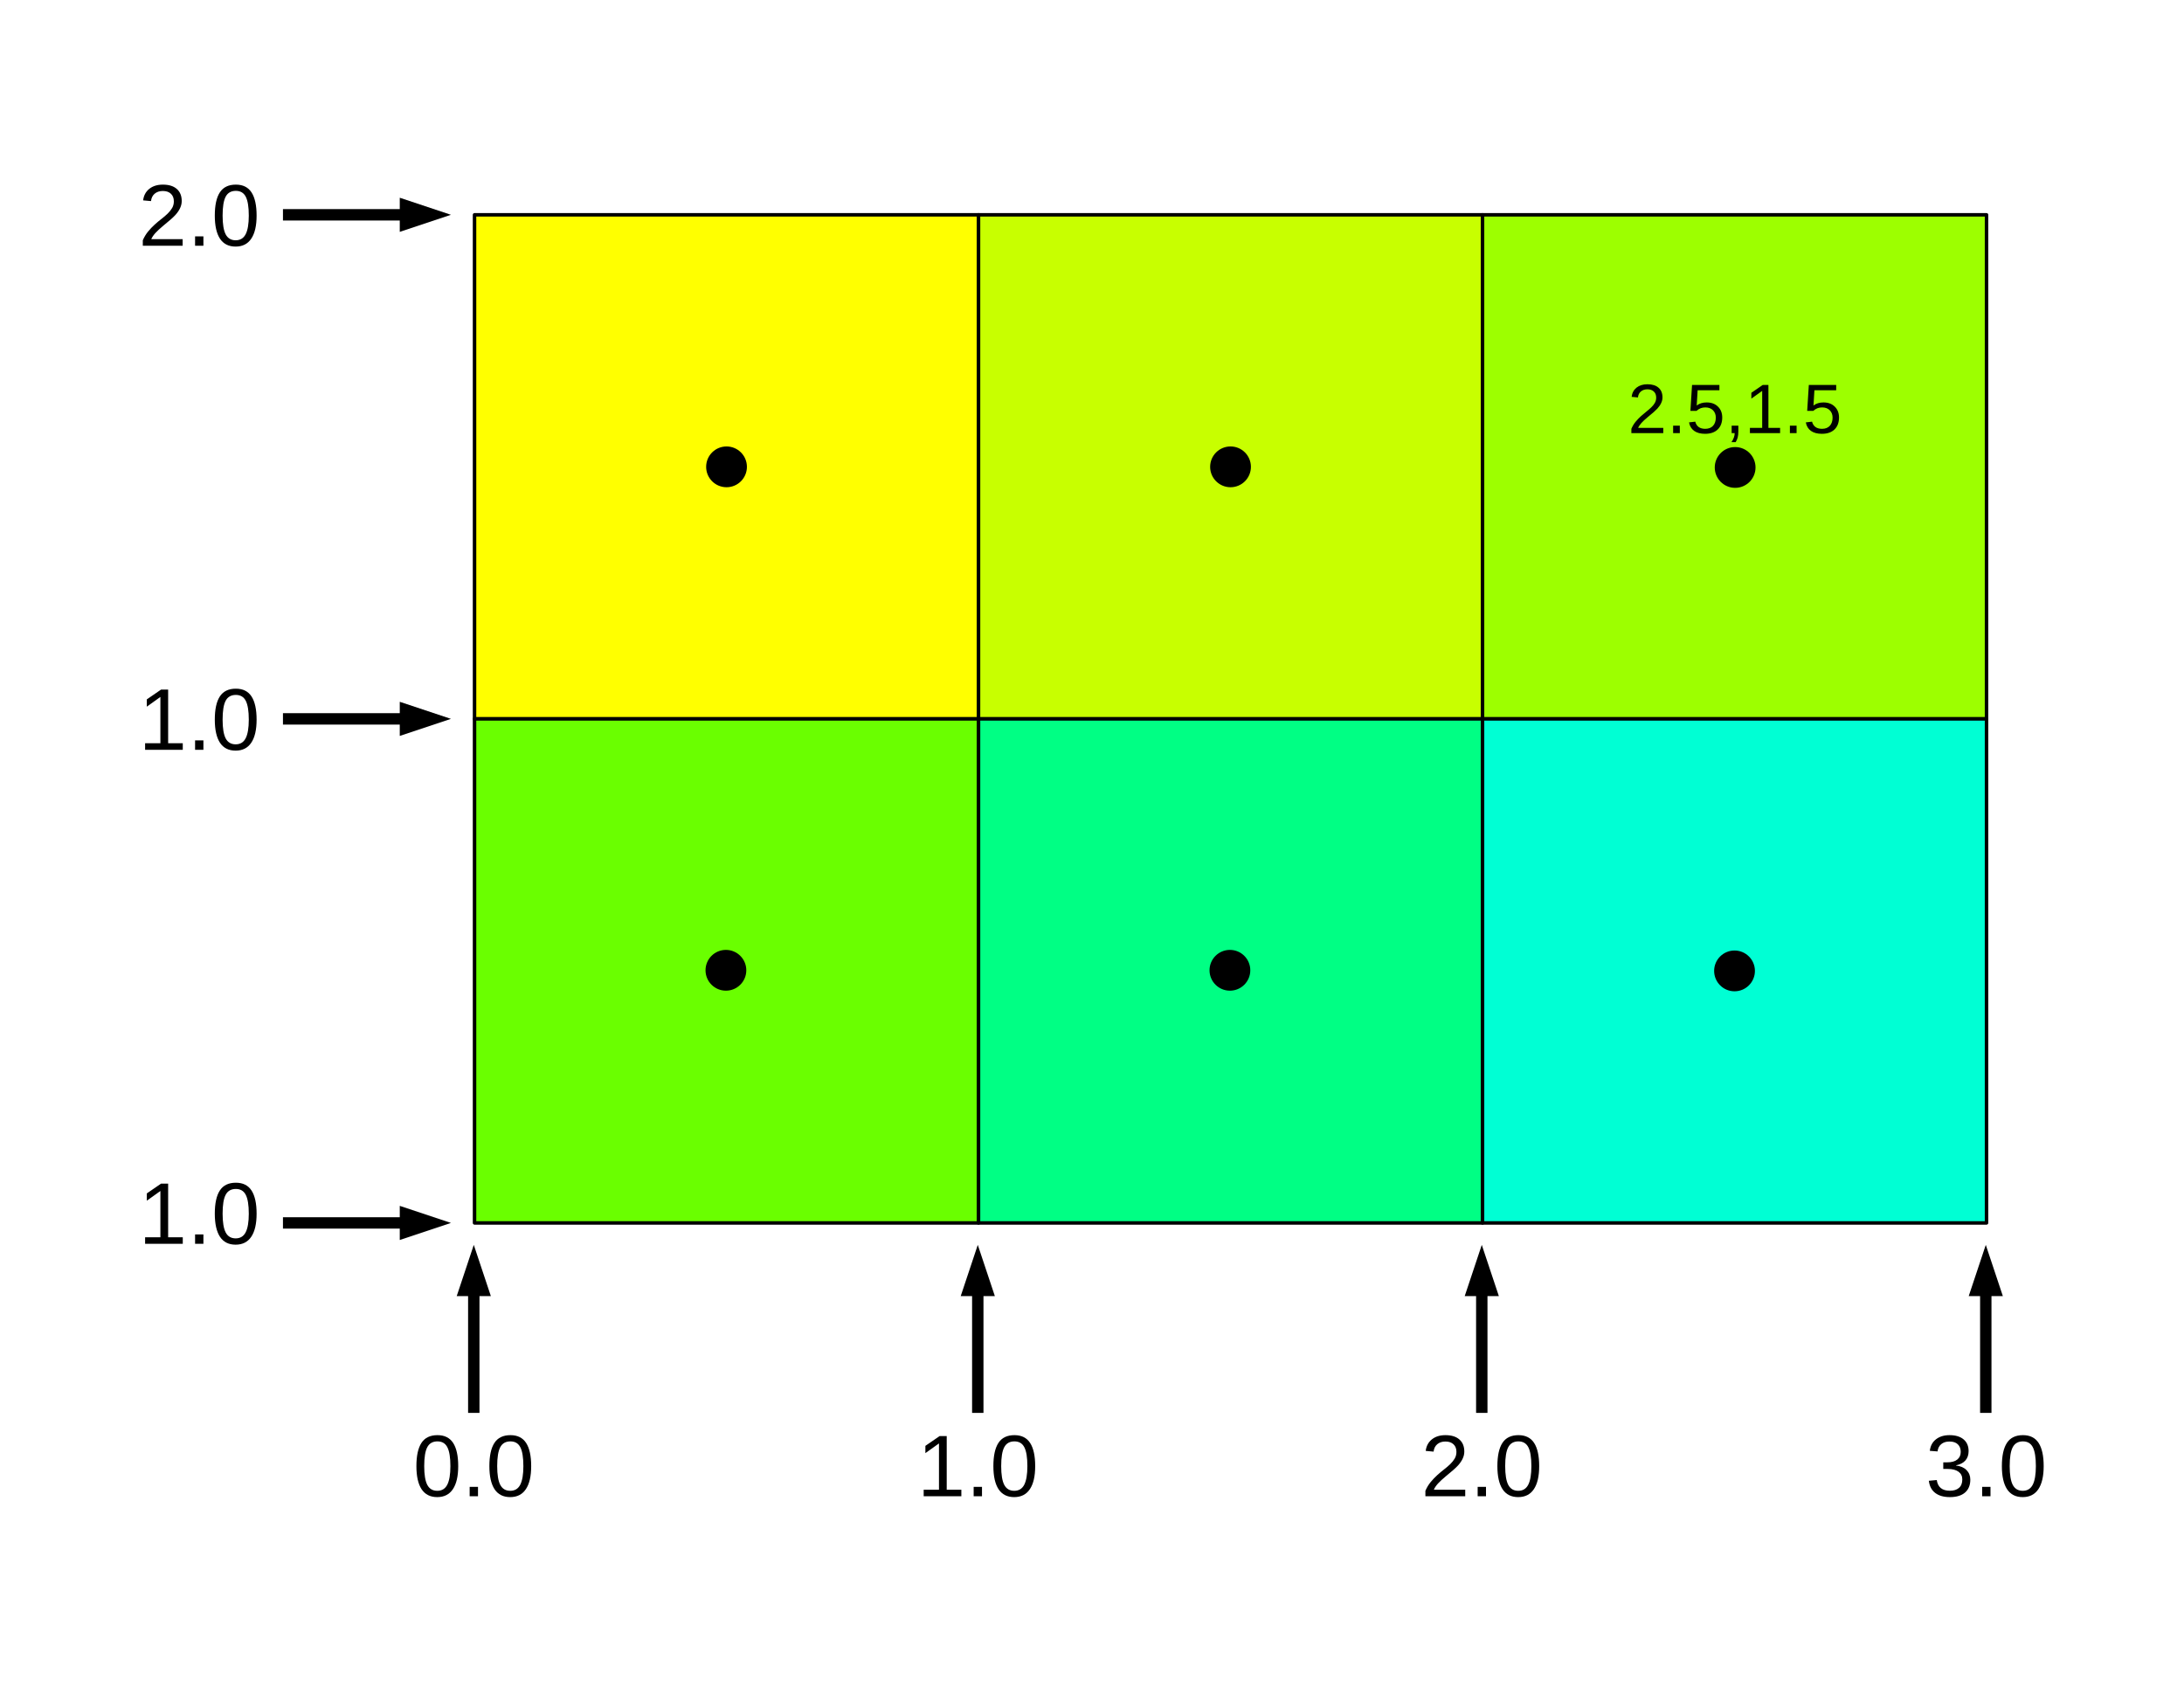
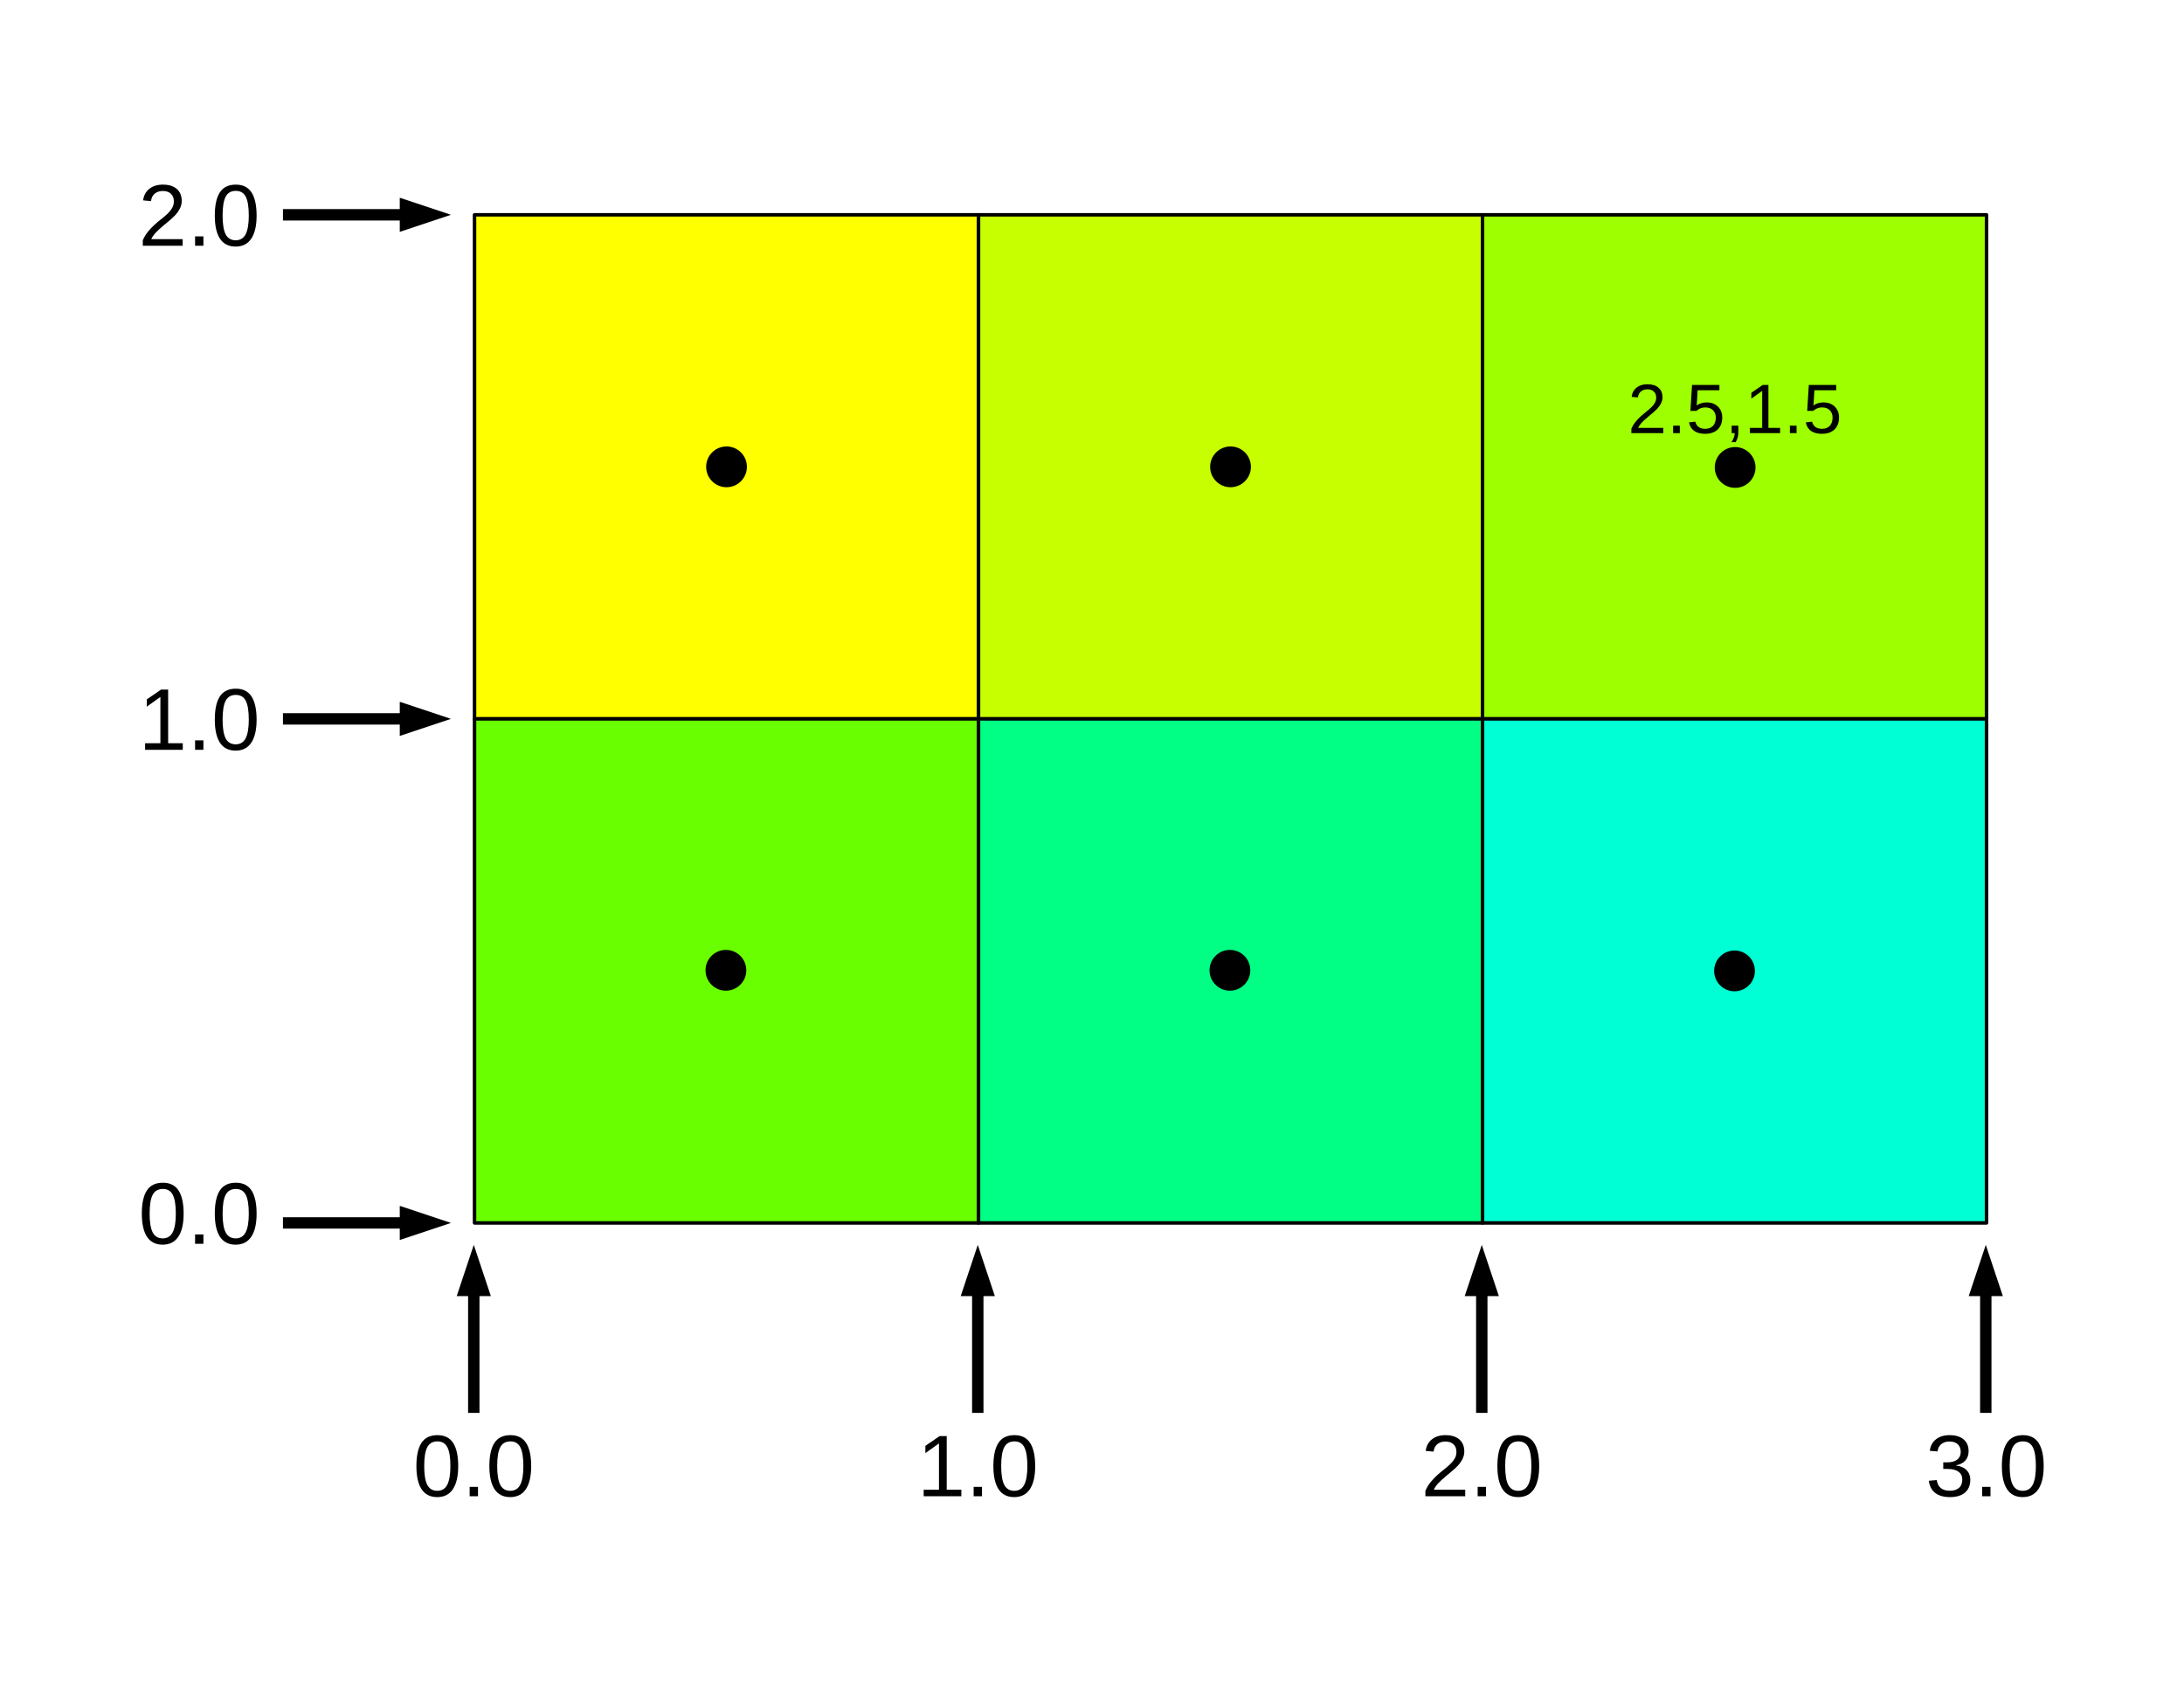
<svg xmlns="http://www.w3.org/2000/svg" width="100%" height="100%" viewBox="0 0 520 400" version="1.1" xml:space="preserve" style="fill-rule:evenodd;clip-rule:evenodd;stroke-linecap:round;stroke-linejoin:round;stroke-miterlimit:1.5;">
  <g transform="matrix(1,0,0,1,-7.01726,-68.8602)">
    <g transform="matrix(1,0,0,1,100,100)">
      <rect x="20" y="20" width="120" height="120" style="fill:rgb(255,255,0);stroke:black;stroke-width:0.83px;" />
    </g>
    <g transform="matrix(1,0,0,1,100,220)">
      <rect x="20" y="20" width="120" height="120" style="fill:rgb(106,255,0);stroke:black;stroke-width:0.83px;" />
    </g>
    <g transform="matrix(1,0,0,1,220,100)">
      <rect x="20" y="20" width="120" height="120" style="fill:rgb(200,255,0);stroke:black;stroke-width:0.83px;" />
    </g>
    <g transform="matrix(1,0,0,1,220,220)">
      <rect x="20" y="20" width="120" height="120" style="fill:rgb(0,255,132);stroke:black;stroke-width:0.83px;" />
    </g>
    <g transform="matrix(1,0,0,1,340,100)">
      <rect x="20" y="20" width="120" height="120" style="fill:rgb(157,255,0);stroke:black;stroke-width:0.83px;" />
    </g>
    <g transform="matrix(1,0,0,1,340,220)">
      <rect x="20" y="20" width="120" height="120" style="fill:rgb(0,255,212);stroke:black;stroke-width:0.83px;" />
    </g>
    <g transform="matrix(1,0,0,1,14.3879,5.68434e-14)">
      <g transform="matrix(1,0,0,1,0,-100)">
        <g transform="matrix(1,-0,-0,1,-7.37066,168.86)">
          <path d="M95.183,55.202L107.371,51.14L95.183,47.077L95.183,55.202Z" />
          <path d="M97.621,51.14L67.371,51.14" style="fill:none;stroke:black;stroke-width:2.71px;stroke-linecap:butt;" />
        </g>
      </g>
      <g transform="matrix(1,0,0,1,0,20)">
        <g transform="matrix(1,-0,-0,1,-7.37066,48.8602)">
          <path d="M95.183,175.202L107.371,171.14L95.183,167.077L95.183,175.202Z" />
          <path d="M97.621,171.14L67.371,171.14" style="fill:none;stroke:black;stroke-width:2.71px;stroke-linecap:butt;" />
        </g>
      </g>
      <g transform="matrix(1,0,0,1,0,140)">
        <g transform="matrix(1,-0,-0,1,-7.37066,-71.1398)">
          <path d="M95.183,295.202L107.371,291.14L95.183,287.077L95.183,295.202Z" />
          <path d="M97.621,291.14L67.371,291.14" style="fill:none;stroke:black;stroke-width:2.71px;stroke-linecap:butt;" />
        </g>
      </g>
      <g transform="matrix(1,0,0,1,-79.2241,-11.4526)">
        <text x="104.81px" y="138.812px" style="font-family:'ArialMT', 'Arial', sans-serif;font-size:20.833px;">2.0</text>
      </g>
      <g transform="matrix(1,0,0,1,-79.2241,108.547)">
        <text x="104.81px" y="138.812px" style="font-family:'ArialMT', 'Arial', sans-serif;font-size:20.833px;">1.0</text>
      </g>
      <g transform="matrix(1,0,0,1,-79.2241,226.162)">
-         <text x="104.81px" y="138.812px" style="font-family:'ArialMT', 'Arial', sans-serif;font-size:20.833px;">1.0</text>
+         <text x="104.81px" y="138.812px" style="font-family:'ArialMT', 'Arial', sans-serif;font-size:20.833px;">0.0</text>
      </g>
    </g>
    <g transform="matrix(1,0,0,1,300.792,33.1667)">
      <text x="93.806px" y="138.812px" style="font-family:'ArialMT', 'Arial', sans-serif;font-size:16.667px;">2.5,1.5</text>
    </g>
    <g transform="matrix(1,0,0,1,0,-100)">
      <circle cx="180" cy="280" r="4.854" />
    </g>
    <g transform="matrix(1,0,0,1,-0.14644,19.8536)">
      <circle cx="180" cy="280" r="4.854" />
    </g>
    <g transform="matrix(1,0,0,1,120,-100)">
      <circle cx="180" cy="280" r="4.854" />
    </g>
    <g transform="matrix(1,0,0,1,119.854,19.8536)">
      <circle cx="180" cy="280" r="4.854" />
    </g>
    <g transform="matrix(1,0,0,1,240.146,-99.8536)">
      <circle cx="180" cy="280" r="4.854" />
    </g>
    <g transform="matrix(1,0,0,1,240,20)">
      <circle cx="180" cy="280" r="4.854" />
    </g>
  </g>
  <g transform="matrix(1,0,0,1,-13.6442,261.342)">
    <g transform="matrix(1,0,0,1,6.4502,-24.974)">
      <g transform="matrix(6.12323e-17,1,-1,6.12323e-17,340,-2.84217e-14)">
        <g transform="matrix(6.12323e-17,-1,1,6.12323e-17,-236.368,332.806)">
          <path d="M108.744,308.556L112.806,296.368L116.869,308.556L108.744,308.556Z" />
          <path d="M112.806,336.368L112.806,306.118" style="fill:none;stroke:black;stroke-width:2.71px;stroke-linecap:butt;" />
        </g>
      </g>
      <g transform="matrix(6.12323e-17,1,-1,6.12323e-17,460,-2.84217e-14)">
        <g transform="matrix(6.12323e-17,-1,1,6.12323e-17,-236.368,452.806)">
          <path d="M228.744,308.556L232.806,296.368L236.869,308.556L228.744,308.556Z" />
          <path d="M232.806,336.368L232.806,306.118" style="fill:none;stroke:black;stroke-width:2.71px;stroke-linecap:butt;" />
        </g>
      </g>
      <g transform="matrix(6.12323e-17,1,-1,6.12323e-17,580,-2.84217e-14)">
        <g transform="matrix(6.12323e-17,-1,1,6.12323e-17,-236.368,572.806)">
          <path d="M348.744,308.556L352.806,296.368L356.869,308.556L348.744,308.556Z" />
          <path d="M352.806,336.368L352.806,306.118" style="fill:none;stroke:black;stroke-width:2.71px;stroke-linecap:butt;" />
        </g>
      </g>
      <g transform="matrix(6.12323e-17,1,-1,6.12323e-17,700,-2.84217e-14)">
        <g transform="matrix(6.12323e-17,-1,1,6.12323e-17,-236.368,692.806)">
          <path d="M468.744,308.556L472.806,296.368L476.869,308.556L468.744,308.556Z" />
          <path d="M472.806,336.368L472.806,306.118" style="fill:none;stroke:black;stroke-width:2.71px;stroke-linecap:butt;" />
        </g>
      </g>
    </g>
    <g transform="matrix(1,0,0,1,6.3913,44.8678)">
      <g transform="matrix(1,0,0,1,0.775946,-88.8125)">
        <text x="104.81px" y="138.812px" style="font-family:'ArialMT', 'Arial', sans-serif;font-size:20.833px;">0.0</text>
      </g>
      <g transform="matrix(1,0,0,1,120.776,-88.8125)">
        <text x="104.81px" y="138.812px" style="font-family:'ArialMT', 'Arial', sans-serif;font-size:20.833px;">1.0</text>
      </g>
      <g transform="matrix(1,0,0,1,240.776,-88.8125)">
        <text x="104.81px" y="138.812px" style="font-family:'ArialMT', 'Arial', sans-serif;font-size:20.833px;">2.0</text>
      </g>
      <g transform="matrix(1,0,0,1,360.894,-88.8125)">
        <text x="104.81px" y="138.812px" style="font-family:'ArialMT', 'Arial', sans-serif;font-size:20.833px;">3.0</text>
      </g>
    </g>
  </g>
</svg>
